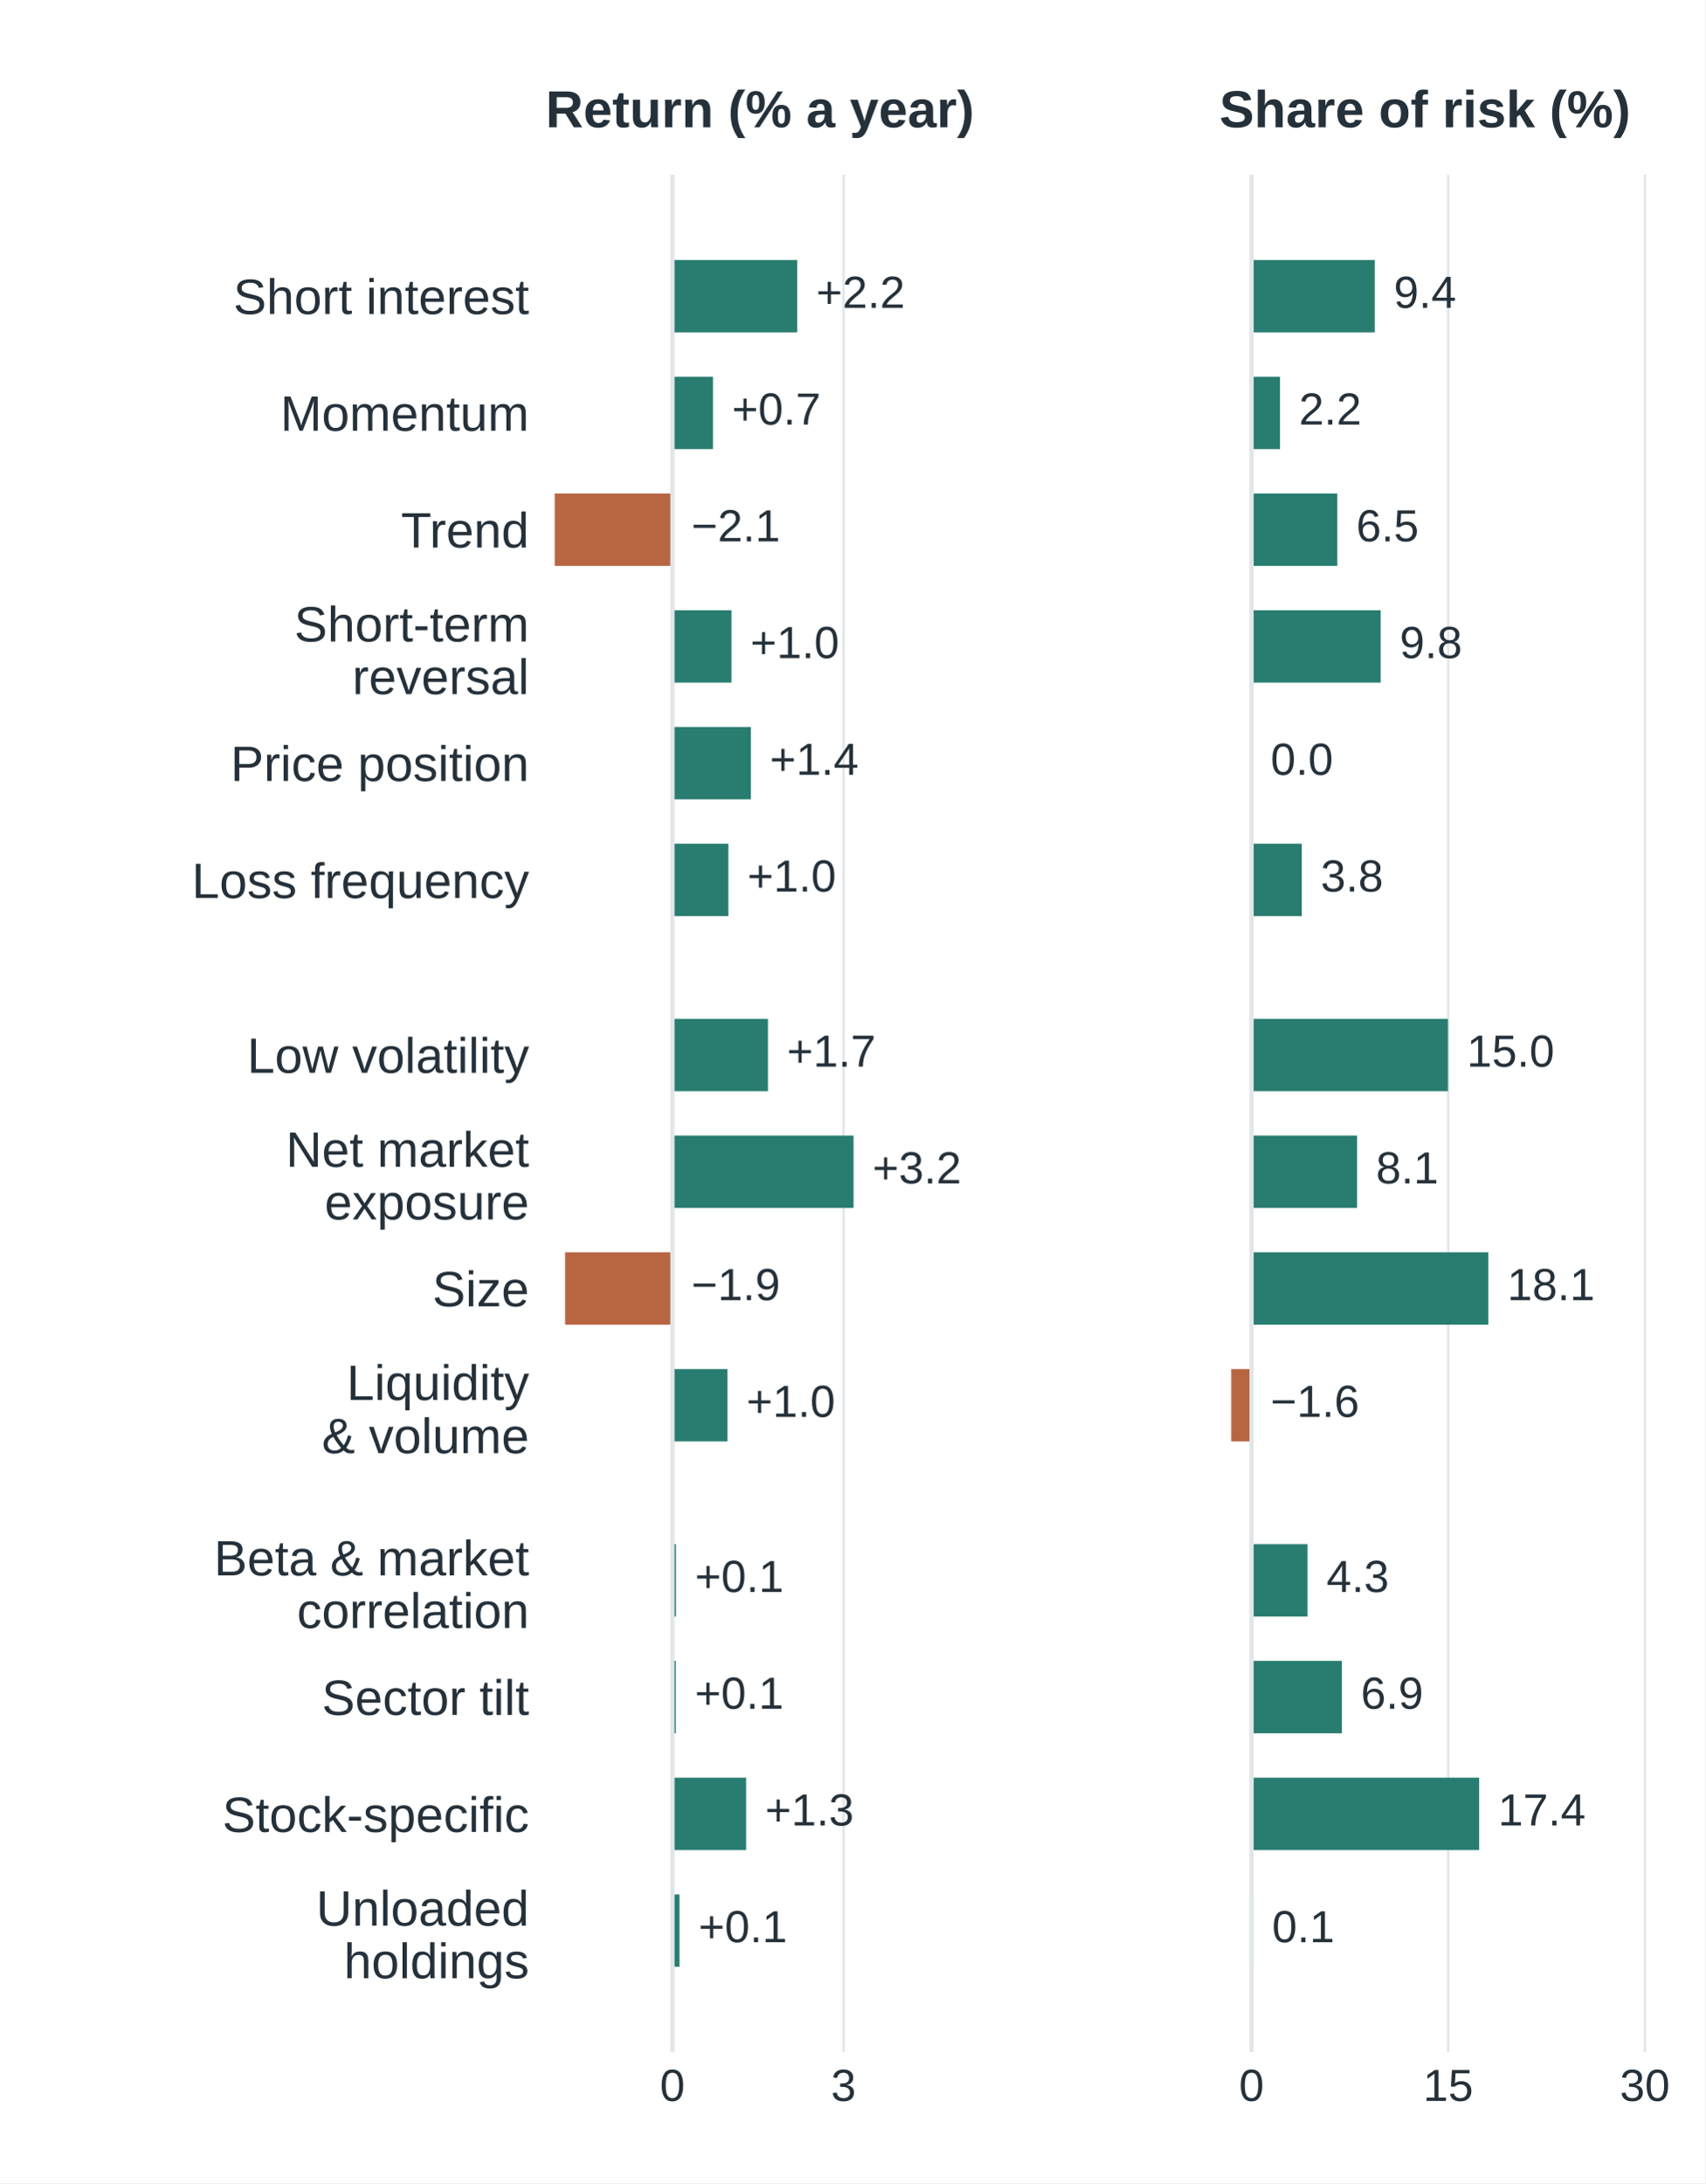
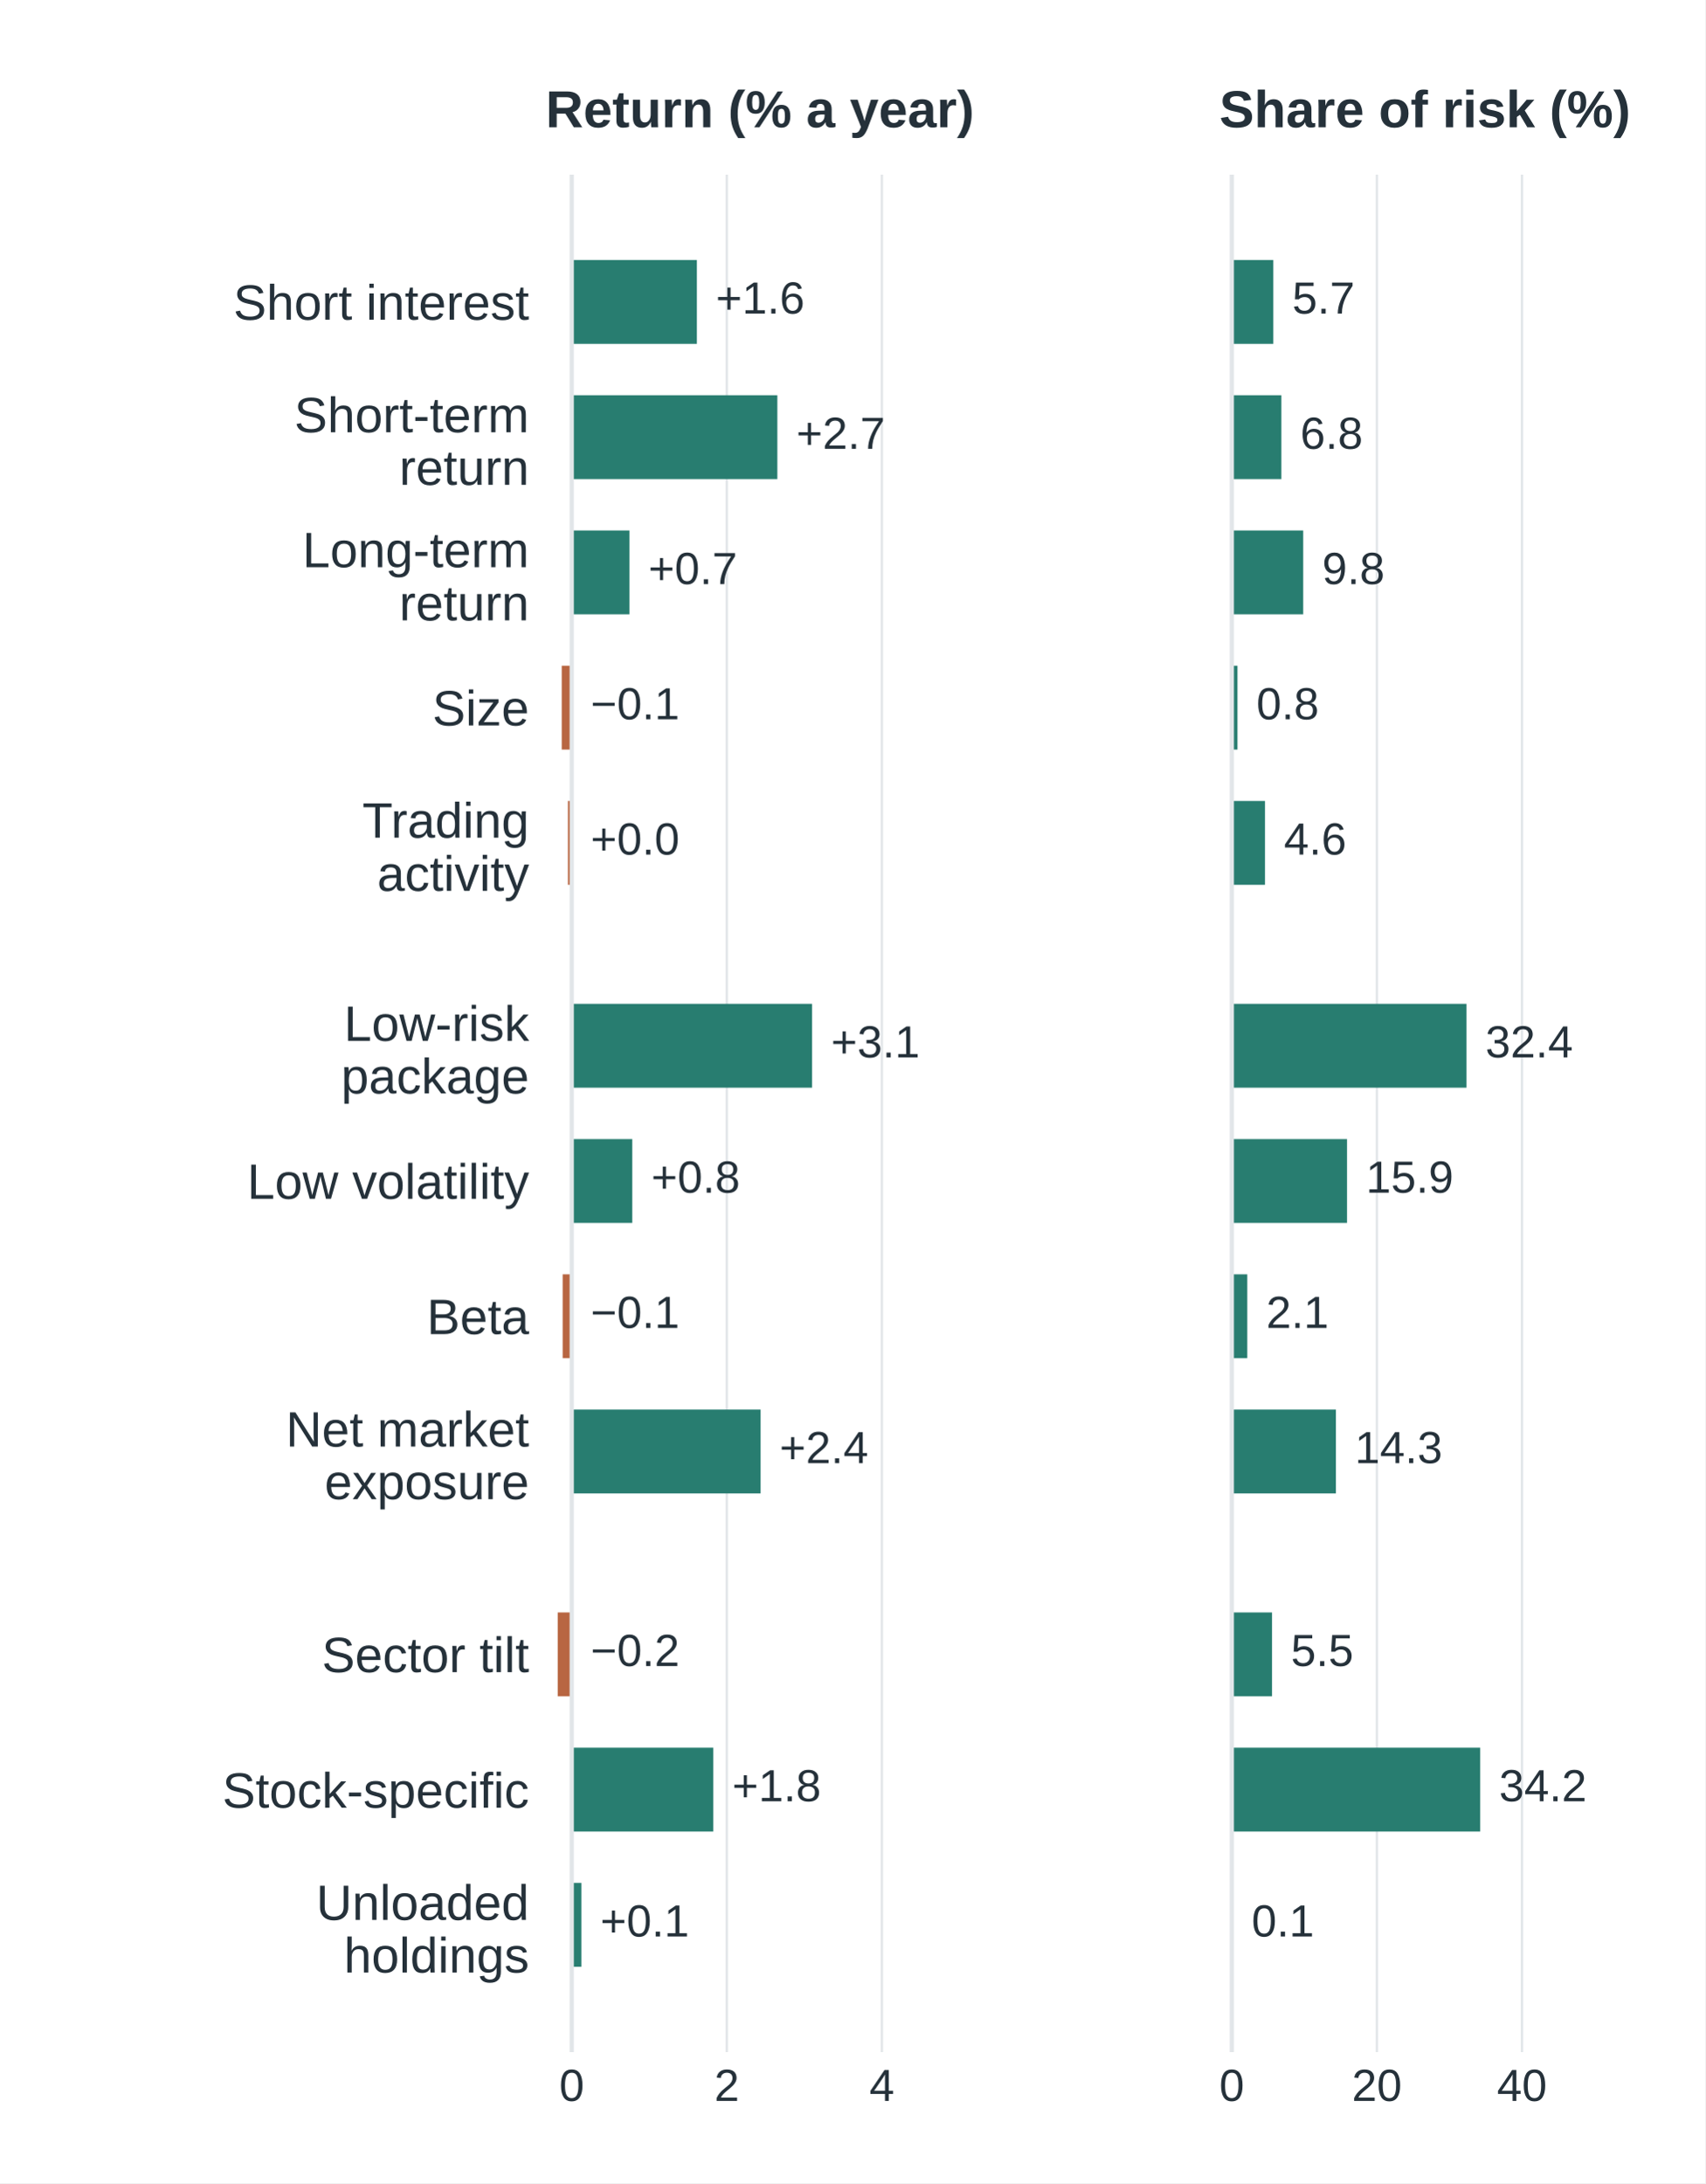
<svg xmlns="http://www.w3.org/2000/svg" width="360pt" height="460.8pt" viewBox="0 0 360 460.8" version="1.1">
  <defs>
    <style type="text/css">*{stroke-linejoin: round; stroke-linecap: butt}</style>
  </defs>
  <g id="figure_1">
    <g id="patch_1">
      <path d="M 0 460.8 L 360 460.8 L 360 0 L 0 0 z " style="fill: #ffffff" />
    </g>
    <g id="axes_1">
      <g id="patch_2">
        <path d="M 115.2 433.152 L 206.965 433.152 L 206.965 36.864 L 115.2 36.864 z " style="fill: #ffffff" />
      </g>
      <g id="matplotlib.axis_1">
        <g id="xtick_1">
          <g id="line2d_1">
-             <path d="M 141.961 433.152 L 141.961 36.864 " clip-path="url(#p459f32c716)" style="fill: none; stroke: #e2e6e9; stroke-width: 0.5; stroke-linecap: square" />
+             <path d="M 120.7 433.152 L 120.7 36.864 " clip-path="url(#p459f32c716)" style="fill: none; stroke: #e2e6e9; stroke-width: 0.5; stroke-linecap: square" />
          </g>
          <g id="line2d_2" />
          <g id="text_1">
-             <text style="font-size: 9.5px; font-family: 'Arial', 'DejaVu Sans', sans-serif; text-anchor: middle; fill: #25313a" x="141.961" y="443.452" transform="rotate(-0 141.9613 443.4519)">0</text>
+             <text style="font-size: 9.5px; font-family: 'Arial', 'DejaVu Sans', sans-serif; text-anchor: middle; fill: #25313a" x="120.7" y="443.452" transform="rotate(-0 120.7 443.4519)">0</text>
          </g>
        </g>
        <g id="xtick_2">
          <g id="line2d_3">
-             <path d="M 178.08 433.152 L 178.08 36.864 " clip-path="url(#p459f32c716)" style="fill: none; stroke: #e2e6e9; stroke-width: 0.5; stroke-linecap: square" />
+             <path d="M 153.438 433.152 L 153.438 36.864 " clip-path="url(#p459f32c716)" style="fill: none; stroke: #e2e6e9; stroke-width: 0.5; stroke-linecap: square" />
          </g>
          <g id="line2d_4" />
          <g id="text_2">
-             <text style="font-size: 9.5px; font-family: 'Arial', 'DejaVu Sans', sans-serif; text-anchor: middle; fill: #25313a" x="178.08" y="443.452" transform="rotate(-0 178.0797 443.4519)">3</text>
+             <text style="font-size: 9.5px; font-family: 'Arial', 'DejaVu Sans', sans-serif; text-anchor: middle; fill: #25313a" x="153.438" y="443.452" transform="rotate(-0 153.438 443.4519)">2</text>
+           </g>
+         </g>
+         <g id="xtick_3">
+           <g id="line2d_5">
+             <path d="M 186.176 433.152 L 186.176 36.864 " clip-path="url(#p459f32c716)" style="fill: none; stroke: #e2e6e9; stroke-width: 0.5; stroke-linecap: square" />
+           </g>
+           <g id="line2d_6" />
+           <g id="text_3">
+             <text style="font-size: 9.5px; font-family: 'Arial', 'DejaVu Sans', sans-serif; text-anchor: middle; fill: #25313a" x="186.176" y="443.452" transform="rotate(-0 186.1761 443.4519)">4</text>
          </g>
        </g>
      </g>
      <g id="matplotlib.axis_2">
        <g id="ytick_1">
-           <g id="line2d_5" />
-           <g id="text_3">
-             <text style="font-size: 10.5px; font-family: 'Arial', 'DejaVu Sans', sans-serif; text-anchor: end; fill: #25313a" x="111.7" y="66.274" transform="rotate(-0 111.7 66.27387)">Short interest</text>
+           <g id="line2d_7" />
+           <g id="text_4">
+             <text style="font-size: 10.5px; font-family: 'Arial', 'DejaVu Sans', sans-serif; text-anchor: end; fill: #25313a" x="111.7" y="67.484" transform="rotate(-0 111.7 67.48448)">Short interest</text>
          </g>
        </g>
        <g id="ytick_2">
-           <g id="line2d_6" />
-           <g id="text_4">
-             <text style="font-size: 10.5px; font-family: 'Arial', 'DejaVu Sans', sans-serif; text-anchor: end; fill: #25313a" x="111.7" y="90.916" transform="rotate(-0 111.7 90.91558)">Momentum</text>
+           <g id="line2d_8" />
+           <g id="text_5">
+             <text style="font-size: 10.5px; font-family: 'Arial', 'DejaVu Sans', sans-serif; fill: #25313a" transform="translate(62.11047 91.23009)">Short-term</text>
+             <text style="font-size: 10.5px; font-family: 'Arial', 'DejaVu Sans', sans-serif; fill: #25313a" transform="translate(84.27367 102.3358)">return</text>
          </g>
        </g>
        <g id="ytick_3">
-           <g id="line2d_7" />
-           <g id="text_5">
-             <text style="font-size: 10.5px; font-family: 'Arial', 'DejaVu Sans', sans-serif; text-anchor: end; fill: #25313a" x="111.7" y="115.557" transform="rotate(-0 111.7 115.5573)">Trend</text>
+           <g id="line2d_9" />
+           <g id="text_6">
+             <text style="font-size: 10.5px; font-family: 'Arial', 'DejaVu Sans', sans-serif; fill: #25313a" transform="translate(63.84953 119.7155)">Long-term</text>
+             <text style="font-size: 10.5px; font-family: 'Arial', 'DejaVu Sans', sans-serif; fill: #25313a" transform="translate(84.27367 130.9442)">return</text>
          </g>
        </g>
        <g id="ytick_4">
-           <g id="line2d_8" />
-           <g id="text_6">
-             <text style="font-size: 10.5px; font-family: 'Arial', 'DejaVu Sans', sans-serif; fill: #25313a" transform="translate(62.11047 135.3977)">Short-term</text>
-             <text style="font-size: 10.5px; font-family: 'Arial', 'DejaVu Sans', sans-serif; fill: #25313a" transform="translate(74.35773 146.5034)">reversal</text>
+           <g id="line2d_10" />
+           <g id="text_7">
+             <text style="font-size: 10.5px; font-family: 'Arial', 'DejaVu Sans', sans-serif; text-anchor: end; fill: #25313a" x="111.7" y="153.125" transform="rotate(-0 111.7 153.1252)">Size</text>
          </g>
        </g>
        <g id="ytick_5">
-           <g id="line2d_9" />
-           <g id="text_7">
-             <text style="font-size: 10.5px; font-family: 'Arial', 'DejaVu Sans', sans-serif; text-anchor: end; fill: #25313a" x="111.7" y="164.841" transform="rotate(-0 111.7 164.8407)">Price position</text>
+           <g id="line2d_11" />
+           <g id="text_8">
+             <text style="font-size: 10.5px; font-family: 'Arial', 'DejaVu Sans', sans-serif; fill: #25313a" transform="translate(76.49547 176.8092)">Trading</text>
+             <text style="font-size: 10.5px; font-family: 'Arial', 'DejaVu Sans', sans-serif; fill: #25313a" transform="translate(79.61102 188.038)">activity</text>
          </g>
        </g>
        <g id="ytick_6">
-           <g id="line2d_10" />
-           <g id="text_8">
-             <text style="font-size: 10.5px; font-family: 'Arial', 'DejaVu Sans', sans-serif; text-anchor: end; fill: #25313a" x="111.7" y="189.546" transform="rotate(-0 111.7 189.5464)">Loss frequency</text>
+           <g id="line2d_12" />
+           <g id="text_9">
+             <text style="font-size: 10.5px; font-family: 'Arial', 'DejaVu Sans', sans-serif; fill: #25313a" transform="translate(72.61375 219.6911)">Low-risk</text>
+             <text style="font-size: 10.5px; font-family: 'Arial', 'DejaVu Sans', sans-serif; fill: #25313a" transform="translate(72.00508 230.7968)">package</text>
          </g>
        </g>
        <g id="ytick_7">
-           <g id="line2d_11" />
-           <g id="text_9">
-             <text style="font-size: 10.5px; font-family: 'Arial', 'DejaVu Sans', sans-serif; text-anchor: end; fill: #25313a" x="111.7" y="226.445" transform="rotate(-0 111.7 226.445)">Low volatility</text>
+           <g id="line2d_13" />
+           <g id="text_10">
+             <text style="font-size: 10.5px; font-family: 'Arial', 'DejaVu Sans', sans-serif; text-anchor: end; fill: #25313a" x="111.7" y="253.039" transform="rotate(-0 111.7 253.0393)">Low volatility</text>
          </g>
        </g>
        <g id="ytick_8">
-           <g id="line2d_12" />
-           <g id="text_10">
-             <text style="font-size: 10.5px; font-family: 'Arial', 'DejaVu Sans', sans-serif; fill: #25313a" transform="translate(60.35664 246.2854)">Net market</text>
-             <text style="font-size: 10.5px; font-family: 'Arial', 'DejaVu Sans', sans-serif; fill: #25313a" transform="translate(68.50891 257.3911)">exposure</text>
+           <g id="line2d_14" />
+           <g id="text_11">
+             <text style="font-size: 10.5px; font-family: 'Arial', 'DejaVu Sans', sans-serif; text-anchor: end; fill: #25313a" x="111.7" y="281.586" transform="rotate(-0 111.7 281.5862)">Beta</text>
          </g>
        </g>
        <g id="ytick_9">
-           <g id="line2d_13" />
-           <g id="text_11">
-             <text style="font-size: 10.5px; font-family: 'Arial', 'DejaVu Sans', sans-serif; text-anchor: end; fill: #25313a" x="111.7" y="275.728" transform="rotate(-0 111.7 275.7284)">Size</text>
+           <g id="line2d_15" />
+           <g id="text_12">
+             <text style="font-size: 10.5px; font-family: 'Arial', 'DejaVu Sans', sans-serif; fill: #25313a" transform="translate(60.35664 305.3318)">Net market</text>
+             <text style="font-size: 10.5px; font-family: 'Arial', 'DejaVu Sans', sans-serif; fill: #25313a" transform="translate(68.50891 316.4375)">exposure</text>
          </g>
        </g>
        <g id="ytick_10">
-           <g id="line2d_14" />
-           <g id="text_12">
-             <text style="font-size: 10.5px; font-family: 'Arial', 'DejaVu Sans', sans-serif; fill: #25313a" transform="translate(73.17812 295.5073)">Liquidity</text>
-             <text style="font-size: 10.5px; font-family: 'Arial', 'DejaVu Sans', sans-serif; fill: #25313a" transform="translate(67.93305 306.7361)">&amp; volume</text>
+           <g id="line2d_16" />
+           <g id="text_13">
+             <text style="font-size: 10.5px; font-family: 'Arial', 'DejaVu Sans', sans-serif; text-anchor: end; fill: #25313a" x="111.7" y="352.953" transform="rotate(-0 111.7 352.9534)">Sector tilt</text>
          </g>
        </g>
        <g id="ytick_11">
-           <g id="line2d_15" />
-           <g id="text_13">
-             <text style="font-size: 10.5px; font-family: 'Arial', 'DejaVu Sans', sans-serif; fill: #25313a" transform="translate(45.17594 332.5314)">Beta &amp; market</text>
-             <text style="font-size: 10.5px; font-family: 'Arial', 'DejaVu Sans', sans-serif; fill: #25313a" transform="translate(62.67977 343.6371)">correlation</text>
+           <g id="line2d_17" />
+           <g id="text_14">
+             <text style="font-size: 10.5px; font-family: 'Arial', 'DejaVu Sans', sans-serif; text-anchor: end; fill: #25313a" x="111.7" y="381.564" transform="rotate(-0 111.7 381.5643)">Stock-specific</text>
          </g>
        </g>
        <g id="ytick_12">
-           <g id="line2d_16" />
-           <g id="text_14">
-             <text style="font-size: 10.5px; font-family: 'Arial', 'DejaVu Sans', sans-serif; text-anchor: end; fill: #25313a" x="111.7" y="361.974" transform="rotate(-0 111.7 361.9744)">Sector tilt</text>
-           </g>
-         </g>
-         <g id="ytick_13">
-           <g id="line2d_17" />
+           <g id="line2d_18" />
          <g id="text_15">
-             <text style="font-size: 10.5px; font-family: 'Arial', 'DejaVu Sans', sans-serif; text-anchor: end; fill: #25313a" x="111.7" y="386.68" transform="rotate(-0 111.7 386.6801)">Stock-specific</text>
-           </g>
-         </g>
-         <g id="ytick_14">
-           <g id="line2d_18" />
-           <g id="text_16">
-             <text style="font-size: 10.5px; font-family: 'Arial', 'DejaVu Sans', sans-serif; fill: #25313a" transform="translate(66.75016 406.4565)">Unloaded</text>
-             <text style="font-size: 10.5px; font-family: 'Arial', 'DejaVu Sans', sans-serif; fill: #25313a" transform="translate(72.58914 417.5623)">holdings</text>
+             <text style="font-size: 10.5px; font-family: 'Arial', 'DejaVu Sans', sans-serif; fill: #25313a" transform="translate(66.75016 405.2459)">Unloaded</text>
+             <text style="font-size: 10.5px; font-family: 'Arial', 'DejaVu Sans', sans-serif; fill: #25313a" transform="translate(72.58914 416.3517)">holdings</text>
          </g>
        </g>
      </g>
      <g id="patch_3">
-         <path d="M 141.961 54.877 L 168.304 54.877 L 168.304 70.155 L 141.961 70.155 z " clip-path="url(#p459f32c716)" style="fill: #287d70" />
+         <path d="M 120.7 54.877 L 147.12 54.877 L 147.12 72.576 L 120.7 72.576 z " clip-path="url(#p459f32c716)" style="fill: #287d70" />
      </g>
      <g id="patch_4">
-         <path d="M 141.961 79.519 L 150.521 79.519 L 150.521 94.797 L 141.961 94.797 z " clip-path="url(#p459f32c716)" style="fill: #287d70" />
+         <path d="M 120.7 83.424 L 164.111 83.424 L 164.111 101.123 L 120.7 101.123 z " clip-path="url(#p459f32c716)" style="fill: #287d70" />
      </g>
      <g id="patch_5">
-         <path d="M 141.961 104.161 L 117.112 104.161 L 117.112 119.438 L 141.961 119.438 z " clip-path="url(#p459f32c716)" style="fill: #b86642" />
+         <path d="M 120.7 111.971 L 132.879 111.971 L 132.879 129.67 L 120.7 129.67 z " clip-path="url(#p459f32c716)" style="fill: #287d70" />
      </g>
      <g id="patch_6">
-         <path d="M 141.961 128.802 L 154.422 128.802 L 154.422 144.08 L 141.961 144.08 z " clip-path="url(#p459f32c716)" style="fill: #287d70" />
+         <path d="M 120.7 140.518 L 118.588 140.518 L 118.588 158.217 L 120.7 158.217 z " clip-path="url(#p459f32c716)" style="fill: #b86642" />
      </g>
      <g id="patch_7">
-         <path d="M 141.961 153.444 L 158.516 153.444 L 158.516 168.722 L 141.961 168.722 z " clip-path="url(#p459f32c716)" style="fill: #287d70" />
+         <path d="M 120.7 169.065 L 119.898 169.065 L 119.898 186.764 L 120.7 186.764 z " clip-path="url(#p459f32c716)" style="fill: #b86642" />
      </g>
      <g id="patch_8">
-         <path d="M 141.961 178.086 L 153.772 178.086 L 153.772 193.364 L 141.961 193.364 z " clip-path="url(#p459f32c716)" style="fill: #287d70" />
+         <path d="M 120.7 211.885 L 171.444 211.885 L 171.444 229.584 L 120.7 229.584 z " clip-path="url(#p459f32c716)" style="fill: #287d70" />
      </g>
      <g id="patch_9">
-         <path d="M 141.961 215.048 L 162.127 215.048 L 162.127 230.326 L 141.961 230.326 z " clip-path="url(#p459f32c716)" style="fill: #287d70" />
+         <path d="M 120.7 240.432 L 133.484 240.432 L 133.484 258.131 L 120.7 258.131 z " clip-path="url(#p459f32c716)" style="fill: #287d70" />
      </g>
      <g id="patch_10">
-         <path d="M 141.961 239.69 L 180.199 239.69 L 180.199 254.968 L 141.961 254.968 z " clip-path="url(#p459f32c716)" style="fill: #287d70" />
+         <path d="M 120.7 268.979 L 118.785 268.979 L 118.785 286.678 L 120.7 286.678 z " clip-path="url(#p459f32c716)" style="fill: #b86642" />
      </g>
      <g id="patch_11">
-         <path d="M 141.961 264.332 L 119.303 264.332 L 119.303 279.609 L 141.961 279.609 z " clip-path="url(#p459f32c716)" style="fill: #b86642" />
+         <path d="M 120.7 297.526 L 160.575 297.526 L 160.575 315.225 L 120.7 315.225 z " clip-path="url(#p459f32c716)" style="fill: #287d70" />
      </g>
      <g id="patch_12">
-         <path d="M 141.961 288.973 L 153.579 288.973 L 153.579 304.251 L 141.961 304.251 z " clip-path="url(#p459f32c716)" style="fill: #287d70" />
+         <path d="M 120.7 340.346 L 117.737 340.346 L 117.737 358.045 L 120.7 358.045 z " clip-path="url(#p459f32c716)" style="fill: #b86642" />
      </g>
      <g id="patch_13">
-         <path d="M 141.961 325.936 L 142.708 325.936 L 142.708 341.214 L 141.961 341.214 z " clip-path="url(#p459f32c716)" style="fill: #287d70" />
+         <path d="M 120.7 368.893 L 150.573 368.893 L 150.573 386.592 L 120.7 386.592 z " clip-path="url(#p459f32c716)" style="fill: #287d70" />
      </g>
      <g id="patch_14">
-         <path d="M 141.961 350.578 L 142.684 350.578 L 142.684 365.855 L 141.961 365.855 z " clip-path="url(#p459f32c716)" style="fill: #287d70" />
-       </g>
-       <g id="patch_15">
-         <path d="M 141.961 375.219 L 157.516 375.219 L 157.516 390.497 L 141.961 390.497 z " clip-path="url(#p459f32c716)" style="fill: #287d70" />
-       </g>
-       <g id="patch_16">
-         <path d="M 141.961 399.861 L 143.454 399.861 L 143.454 415.139 L 141.961 415.139 z " clip-path="url(#p459f32c716)" style="fill: #287d70" />
+         <path d="M 120.7 397.44 L 122.73 397.44 L 122.73 415.139 L 120.7 415.139 z " clip-path="url(#p459f32c716)" style="fill: #287d70" />
      </g>
      <g id="line2d_19">
-         <path d="M 141.961 433.152 L 141.961 36.864 " clip-path="url(#p459f32c716)" style="fill: none; stroke: #e2e6e9; stroke-width: 0.9; stroke-linecap: square" />
+         <path d="M 120.7 433.152 L 120.7 36.864 " clip-path="url(#p459f32c716)" style="fill: none; stroke: #e2e6e9; stroke-width: 0.9; stroke-linecap: square" />
+       </g>
+       <g id="text_16">
+         <text style="font-size: 9.5px; font-family: 'Arial', 'DejaVu Sans', sans-serif; text-anchor: start; fill: #25313a" x="151.12" y="66.183" transform="rotate(-0 151.1196 66.18253)">+1.6</text>
      </g>
      <g id="text_17">
-         <text style="font-size: 9.5px; font-family: 'Arial', 'DejaVu Sans', sans-serif; text-anchor: start; fill: #25313a" x="172.304" y="64.972" transform="rotate(-0 172.3036 64.97192)">+2.2</text>
+         <text style="font-size: 9.5px; font-family: 'Arial', 'DejaVu Sans', sans-serif; text-anchor: start; fill: #25313a" x="168.111" y="94.729" transform="rotate(-0 168.1106 94.72942)">+2.7</text>
      </g>
      <g id="text_18">
-         <text style="font-size: 9.5px; font-family: 'Arial', 'DejaVu Sans', sans-serif; text-anchor: start; fill: #25313a" x="154.521" y="89.614" transform="rotate(-0 154.5213 89.61363)">+0.7</text>
+         <text style="font-size: 9.5px; font-family: 'Arial', 'DejaVu Sans', sans-serif; text-anchor: start; fill: #25313a" x="136.879" y="123.276" transform="rotate(-0 136.8785 123.2763)">+0.7</text>
      </g>
      <g id="text_19">
-         <text style="font-size: 9.5px; font-family: 'Arial', 'DejaVu Sans', sans-serif; text-anchor: start; fill: #25313a" x="145.961" y="114.255" transform="rotate(-0 145.9613 114.2553)">−2.1</text>
+         <text style="font-size: 9.5px; font-family: 'Arial', 'DejaVu Sans', sans-serif; text-anchor: start; fill: #25313a" x="124.7" y="151.823" transform="rotate(-0 124.7 151.8232)">−0.1</text>
      </g>
      <g id="text_20">
-         <text style="font-size: 9.5px; font-family: 'Arial', 'DejaVu Sans', sans-serif; text-anchor: start; fill: #25313a" x="158.422" y="138.897" transform="rotate(-0 158.4221 138.8971)">+1.0</text>
+         <text style="font-size: 9.5px; font-family: 'Arial', 'DejaVu Sans', sans-serif; text-anchor: start; fill: #25313a" x="124.7" y="180.37" transform="rotate(-0 124.7 180.3701)">+0.0</text>
      </g>
      <g id="text_21">
-         <text style="font-size: 9.5px; font-family: 'Arial', 'DejaVu Sans', sans-serif; text-anchor: start; fill: #25313a" x="162.516" y="163.539" transform="rotate(-0 162.5155 163.5388)">+1.4</text>
+         <text style="font-size: 9.5px; font-family: 'Arial', 'DejaVu Sans', sans-serif; text-anchor: start; fill: #25313a" x="175.444" y="223.19" transform="rotate(-0 175.4439 223.1905)">+3.1</text>
      </g>
      <g id="text_22">
-         <text style="font-size: 9.5px; font-family: 'Arial', 'DejaVu Sans', sans-serif; text-anchor: start; fill: #25313a" x="157.772" y="188.18" transform="rotate(-0 157.772 188.1805)">+1.0</text>
+         <text style="font-size: 9.5px; font-family: 'Arial', 'DejaVu Sans', sans-serif; text-anchor: start; fill: #25313a" x="137.484" y="251.737" transform="rotate(-0 137.4842 251.7373)">+0.8</text>
      </g>
      <g id="text_23">
-         <text style="font-size: 9.5px; font-family: 'Arial', 'DejaVu Sans', sans-serif; text-anchor: start; fill: #25313a" x="166.127" y="225.143" transform="rotate(-0 166.1274 225.143)">+1.7</text>
+         <text style="font-size: 9.5px; font-family: 'Arial', 'DejaVu Sans', sans-serif; text-anchor: start; fill: #25313a" x="124.7" y="280.284" transform="rotate(-0 124.7 280.2842)">−0.1</text>
      </g>
      <g id="text_24">
-         <text style="font-size: 9.5px; font-family: 'Arial', 'DejaVu Sans', sans-serif; text-anchor: start; fill: #25313a" x="184.199" y="249.785" transform="rotate(-0 184.1986 249.7848)">+3.2</text>
+         <text style="font-size: 9.5px; font-family: 'Arial', 'DejaVu Sans', sans-serif; text-anchor: start; fill: #25313a" x="164.575" y="308.831" transform="rotate(-0 164.5749 308.8311)">+2.4</text>
      </g>
      <g id="text_25">
-         <text style="font-size: 9.5px; font-family: 'Arial', 'DejaVu Sans', sans-serif; text-anchor: start; fill: #25313a" x="145.961" y="274.426" transform="rotate(-0 145.9613 274.4265)">−1.9</text>
+         <text style="font-size: 9.5px; font-family: 'Arial', 'DejaVu Sans', sans-serif; text-anchor: start; fill: #25313a" x="124.7" y="351.651" transform="rotate(-0 124.7 351.6515)">−0.2</text>
      </g>
      <g id="text_26">
-         <text style="font-size: 9.5px; font-family: 'Arial', 'DejaVu Sans', sans-serif; text-anchor: start; fill: #25313a" x="157.579" y="299.068" transform="rotate(-0 157.5794 299.0682)">+1.0</text>
+         <text style="font-size: 9.5px; font-family: 'Arial', 'DejaVu Sans', sans-serif; text-anchor: start; fill: #25313a" x="154.573" y="380.198" transform="rotate(-0 154.5734 380.1984)">+1.8</text>
      </g>
      <g id="text_27">
-         <text style="font-size: 9.5px; font-family: 'Arial', 'DejaVu Sans', sans-serif; text-anchor: start; fill: #25313a" x="146.708" y="336.031" transform="rotate(-0 146.7077 336.0307)">+0.1</text>
+         <text style="font-size: 9.5px; font-family: 'Arial', 'DejaVu Sans', sans-serif; text-anchor: start; fill: #25313a" x="126.73" y="408.745" transform="rotate(-0 126.7297 408.7453)">+0.1</text>
      </g>
      <g id="text_28">
-         <text style="font-size: 9.5px; font-family: 'Arial', 'DejaVu Sans', sans-serif; text-anchor: start; fill: #25313a" x="146.684" y="360.672" transform="rotate(-0 146.6837 360.6725)">+0.1</text>
-       </g>
-       <g id="text_29">
-         <text style="font-size: 9.5px; font-family: 'Arial', 'DejaVu Sans', sans-serif; text-anchor: start; fill: #25313a" x="161.516" y="385.314" transform="rotate(-0 161.5163 385.3142)">+1.3</text>
-       </g>
-       <g id="text_30">
-         <text style="font-size: 9.5px; font-family: 'Arial', 'DejaVu Sans', sans-serif; text-anchor: start; fill: #25313a" x="147.454" y="409.956" transform="rotate(-0 147.4542 409.9559)">+0.1</text>
-       </g>
-       <g id="text_31">
        <text style="font-weight: 600; font-size: 11px; font-family: 'Arial', 'DejaVu Sans', sans-serif; text-anchor: start; fill: #25313a" x="115.2" y="26.864" transform="rotate(-0 115.2 26.864)">Return (% a year)</text>
      </g>
    </g>
    <g id="axes_2">
+       <g id="patch_15">
+         <path d="M 257.435 433.152 L 349.2 433.152 L 349.2 36.864 L 257.435 36.864 z " style="fill: #ffffff" />
+       </g>
+       <g id="matplotlib.axis_3">
+         <g id="xtick_4">
+           <g id="line2d_20">
+             <path d="M 260.057 433.152 L 260.057 36.864 " clip-path="url(#p2e0dddd1ca)" style="fill: none; stroke: #e2e6e9; stroke-width: 0.5; stroke-linecap: square" />
+           </g>
+           <g id="line2d_21" />
+           <g id="text_29">
+             <text style="font-size: 9.5px; font-family: 'Arial', 'DejaVu Sans', sans-serif; text-anchor: middle; fill: #25313a" x="260.057" y="443.452" transform="rotate(-0 260.0571 443.4519)">0</text>
+           </g>
+         </g>
+         <g id="xtick_5">
+           <g id="line2d_22">
+             <path d="M 290.686 433.152 L 290.686 36.864 " clip-path="url(#p2e0dddd1ca)" style="fill: none; stroke: #e2e6e9; stroke-width: 0.5; stroke-linecap: square" />
+           </g>
+           <g id="line2d_23" />
+           <g id="text_30">
+             <text style="font-size: 9.5px; font-family: 'Arial', 'DejaVu Sans', sans-serif; text-anchor: middle; fill: #25313a" x="290.686" y="443.452" transform="rotate(-0 290.6862 443.4519)">20</text>
+           </g>
+         </g>
+         <g id="xtick_6">
+           <g id="line2d_24">
+             <path d="M 321.315 433.152 L 321.315 36.864 " clip-path="url(#p2e0dddd1ca)" style="fill: none; stroke: #e2e6e9; stroke-width: 0.5; stroke-linecap: square" />
+           </g>
+           <g id="line2d_25" />
+           <g id="text_31">
+             <text style="font-size: 9.5px; font-family: 'Arial', 'DejaVu Sans', sans-serif; text-anchor: middle; fill: #25313a" x="321.315" y="443.452" transform="rotate(-0 321.3153 443.4519)">40</text>
+           </g>
+         </g>
+       </g>
+       <g id="matplotlib.axis_4">
+         <g id="ytick_13">
+           <g id="line2d_26" />
+         </g>
+         <g id="ytick_14">
+           <g id="line2d_27" />
+         </g>
+         <g id="ytick_15">
+           <g id="line2d_28" />
+         </g>
+         <g id="ytick_16">
+           <g id="line2d_29" />
+         </g>
+         <g id="ytick_17">
+           <g id="line2d_30" />
+         </g>
+         <g id="ytick_18">
+           <g id="line2d_31" />
+         </g>
+         <g id="ytick_19">
+           <g id="line2d_32" />
+         </g>
+         <g id="ytick_20">
+           <g id="line2d_33" />
+         </g>
+         <g id="ytick_21">
+           <g id="line2d_34" />
+         </g>
+         <g id="ytick_22">
+           <g id="line2d_35" />
+         </g>
+         <g id="ytick_23">
+           <g id="line2d_36" />
+         </g>
+         <g id="ytick_24">
+           <g id="line2d_37" />
+         </g>
+       </g>
+       <g id="patch_16">
+         <path d="M 260.057 54.877 L 268.817 54.877 L 268.817 72.576 L 260.057 72.576 z " clip-path="url(#p2e0dddd1ca)" style="fill: #287d70" />
+       </g>
      <g id="patch_17">
-         <path d="M 257.435 433.152 L 349.2 433.152 L 349.2 36.864 L 257.435 36.864 z " style="fill: #ffffff" />
-       </g>
-       <g id="matplotlib.axis_3">
-         <g id="xtick_3">
-           <g id="line2d_20">
-             <path d="M 264.225 433.152 L 264.225 36.864 " clip-path="url(#p2e0dddd1ca)" style="fill: none; stroke: #e2e6e9; stroke-width: 0.5; stroke-linecap: square" />
-           </g>
-           <g id="line2d_21" />
-           <g id="text_32">
-             <text style="font-size: 9.5px; font-family: 'Arial', 'DejaVu Sans', sans-serif; text-anchor: middle; fill: #25313a" x="264.225" y="443.452" transform="rotate(-0 264.2246 443.4519)">0</text>
-           </g>
-         </g>
-         <g id="xtick_4">
-           <g id="line2d_22">
-             <path d="M 305.741 433.152 L 305.741 36.864 " clip-path="url(#p2e0dddd1ca)" style="fill: none; stroke: #e2e6e9; stroke-width: 0.5; stroke-linecap: square" />
-           </g>
-           <g id="line2d_23" />
-           <g id="text_33">
-             <text style="font-size: 9.5px; font-family: 'Arial', 'DejaVu Sans', sans-serif; text-anchor: middle; fill: #25313a" x="305.741" y="443.452" transform="rotate(-0 305.7408 443.4519)">15</text>
-           </g>
-         </g>
-         <g id="xtick_5">
-           <g id="line2d_24">
-             <path d="M 347.257 433.152 L 347.257 36.864 " clip-path="url(#p2e0dddd1ca)" style="fill: none; stroke: #e2e6e9; stroke-width: 0.5; stroke-linecap: square" />
-           </g>
-           <g id="line2d_25" />
-           <g id="text_34">
-             <text style="font-size: 9.5px; font-family: 'Arial', 'DejaVu Sans', sans-serif; text-anchor: middle; fill: #25313a" x="347.257" y="443.452" transform="rotate(-0 347.257 443.4519)">30</text>
-           </g>
-         </g>
-       </g>
-       <g id="matplotlib.axis_4">
-         <g id="ytick_15">
-           <g id="line2d_26" />
-         </g>
-         <g id="ytick_16">
-           <g id="line2d_27" />
-         </g>
-         <g id="ytick_17">
-           <g id="line2d_28" />
-         </g>
-         <g id="ytick_18">
-           <g id="line2d_29" />
-         </g>
-         <g id="ytick_19">
-           <g id="line2d_30" />
-         </g>
-         <g id="ytick_20">
-           <g id="line2d_31" />
-         </g>
-         <g id="ytick_21">
-           <g id="line2d_32" />
-         </g>
-         <g id="ytick_22">
-           <g id="line2d_33" />
-         </g>
-         <g id="ytick_23">
-           <g id="line2d_34" />
-         </g>
-         <g id="ytick_24">
-           <g id="line2d_35" />
-         </g>
-         <g id="ytick_25">
-           <g id="line2d_36" />
-         </g>
-         <g id="ytick_26">
-           <g id="line2d_37" />
-         </g>
-         <g id="ytick_27">
-           <g id="line2d_38" />
-         </g>
-         <g id="ytick_28">
-           <g id="line2d_39" />
-         </g>
+         <path d="M 260.057 83.424 L 270.517 83.424 L 270.517 101.123 L 260.057 101.123 z " clip-path="url(#p2e0dddd1ca)" style="fill: #287d70" />
      </g>
      <g id="patch_18">
-         <path d="M 264.225 54.877 L 290.241 54.877 L 290.241 70.155 L 264.225 70.155 z " clip-path="url(#p2e0dddd1ca)" style="fill: #287d70" />
+         <path d="M 260.057 111.971 L 275.127 111.971 L 275.127 129.67 L 260.057 129.67 z " clip-path="url(#p2e0dddd1ca)" style="fill: #287d70" />
      </g>
      <g id="patch_19">
-         <path d="M 264.225 79.519 L 270.231 79.519 L 270.231 94.797 L 264.225 94.797 z " clip-path="url(#p2e0dddd1ca)" style="fill: #287d70" />
+         <path d="M 260.057 140.518 L 261.252 140.518 L 261.252 158.217 L 260.057 158.217 z " clip-path="url(#p2e0dddd1ca)" style="fill: #287d70" />
      </g>
      <g id="patch_20">
-         <path d="M 264.225 104.161 L 282.326 104.161 L 282.326 119.438 L 264.225 119.438 z " clip-path="url(#p2e0dddd1ca)" style="fill: #287d70" />
+         <path d="M 260.057 169.065 L 267.056 169.065 L 267.056 186.764 L 260.057 186.764 z " clip-path="url(#p2e0dddd1ca)" style="fill: #287d70" />
      </g>
      <g id="patch_21">
-         <path d="M 264.225 128.802 L 291.487 128.802 L 291.487 144.08 L 264.225 144.08 z " clip-path="url(#p2e0dddd1ca)" style="fill: #287d70" />
+         <path d="M 260.057 211.885 L 309.6 211.885 L 309.6 229.584 L 260.057 229.584 z " clip-path="url(#p2e0dddd1ca)" style="fill: #287d70" />
      </g>
      <g id="patch_22">
-         <path d="M 264.225 153.444 L 264.252 153.444 L 264.252 168.722 L 264.225 168.722 z " clip-path="url(#p2e0dddd1ca)" style="fill: #287d70" />
+         <path d="M 260.057 240.432 L 284.377 240.432 L 284.377 258.131 L 260.057 258.131 z " clip-path="url(#p2e0dddd1ca)" style="fill: #287d70" />
      </g>
      <g id="patch_23">
-         <path d="M 264.225 178.086 L 274.825 178.086 L 274.825 193.364 L 264.225 193.364 z " clip-path="url(#p2e0dddd1ca)" style="fill: #287d70" />
+         <path d="M 260.057 268.979 L 263.319 268.979 L 263.319 286.678 L 260.057 286.678 z " clip-path="url(#p2e0dddd1ca)" style="fill: #287d70" />
      </g>
      <g id="patch_24">
-         <path d="M 264.225 215.048 L 305.685 215.048 L 305.685 230.326 L 264.225 230.326 z " clip-path="url(#p2e0dddd1ca)" style="fill: #287d70" />
+         <path d="M 260.057 297.526 L 282.034 297.526 L 282.034 315.225 L 260.057 315.225 z " clip-path="url(#p2e0dddd1ca)" style="fill: #287d70" />
      </g>
      <g id="patch_25">
-         <path d="M 264.225 239.69 L 286.505 239.69 L 286.505 254.968 L 264.225 254.968 z " clip-path="url(#p2e0dddd1ca)" style="fill: #287d70" />
+         <path d="M 260.057 340.346 L 268.541 340.346 L 268.541 358.045 L 260.057 358.045 z " clip-path="url(#p2e0dddd1ca)" style="fill: #287d70" />
      </g>
      <g id="patch_26">
-         <path d="M 264.225 264.332 L 314.21 264.332 L 314.21 279.609 L 264.225 279.609 z " clip-path="url(#p2e0dddd1ca)" style="fill: #287d70" />
+         <path d="M 260.057 368.893 L 312.494 368.893 L 312.494 386.592 L 260.057 386.592 z " clip-path="url(#p2e0dddd1ca)" style="fill: #287d70" />
      </g>
      <g id="patch_27">
-         <path d="M 264.225 288.973 L 259.935 288.973 L 259.935 304.251 L 264.225 304.251 z " clip-path="url(#p2e0dddd1ca)" style="fill: #b86642" />
-       </g>
-       <g id="patch_28">
-         <path d="M 264.225 325.936 L 276.043 325.936 L 276.043 341.214 L 264.225 341.214 z " clip-path="url(#p2e0dddd1ca)" style="fill: #287d70" />
-       </g>
-       <g id="patch_29">
-         <path d="M 264.225 350.578 L 283.294 350.578 L 283.294 365.855 L 264.225 365.855 z " clip-path="url(#p2e0dddd1ca)" style="fill: #287d70" />
-       </g>
-       <g id="patch_30">
-         <path d="M 264.225 375.219 L 312.273 375.219 L 312.273 390.497 L 264.225 390.497 z " clip-path="url(#p2e0dddd1ca)" style="fill: #287d70" />
-       </g>
-       <g id="patch_31">
-         <path d="M 264.225 399.861 L 264.557 399.861 L 264.557 415.139 L 264.225 415.139 z " clip-path="url(#p2e0dddd1ca)" style="fill: #287d70" />
-       </g>
-       <g id="line2d_40">
-         <path d="M 264.225 433.152 L 264.225 36.864 " clip-path="url(#p2e0dddd1ca)" style="fill: none; stroke: #e2e6e9; stroke-width: 0.9; stroke-linecap: square" />
+         <path d="M 260.057 397.44 L 260.241 397.44 L 260.241 415.139 L 260.057 415.139 z " clip-path="url(#p2e0dddd1ca)" style="fill: #287d70" />
+       </g>
+       <g id="line2d_38">
+         <path d="M 260.057 433.152 L 260.057 36.864 " clip-path="url(#p2e0dddd1ca)" style="fill: none; stroke: #e2e6e9; stroke-width: 0.9; stroke-linecap: square" />
+       </g>
+       <g id="text_32">
+         <text style="font-size: 9.5px; font-family: 'Arial', 'DejaVu Sans', sans-serif; text-anchor: start; fill: #25313a" x="272.817" y="66.183" transform="rotate(-0 272.8171 66.18253)">5.7</text>
+       </g>
+       <g id="text_33">
+         <text style="font-size: 9.5px; font-family: 'Arial', 'DejaVu Sans', sans-serif; text-anchor: start; fill: #25313a" x="274.517" y="94.729" transform="rotate(-0 274.517 94.72942)">6.8</text>
+       </g>
+       <g id="text_34">
+         <text style="font-size: 9.5px; font-family: 'Arial', 'DejaVu Sans', sans-serif; text-anchor: start; fill: #25313a" x="279.127" y="123.276" transform="rotate(-0 279.1266 123.2763)">9.8</text>
      </g>
      <g id="text_35">
-         <text style="font-size: 9.5px; font-family: 'Arial', 'DejaVu Sans', sans-serif; text-anchor: start; fill: #25313a" x="294.241" y="64.972" transform="rotate(-0 294.2414 64.97192)">9.4</text>
+         <text style="font-size: 9.5px; font-family: 'Arial', 'DejaVu Sans', sans-serif; text-anchor: start; fill: #25313a" x="265.252" y="151.823" transform="rotate(-0 265.2517 151.8232)">0.8</text>
      </g>
      <g id="text_36">
-         <text style="font-size: 9.5px; font-family: 'Arial', 'DejaVu Sans', sans-serif; text-anchor: start; fill: #25313a" x="274.231" y="89.614" transform="rotate(-0 274.2306 89.61363)">2.2</text>
+         <text style="font-size: 9.5px; font-family: 'Arial', 'DejaVu Sans', sans-serif; text-anchor: start; fill: #25313a" x="271.056" y="180.37" transform="rotate(-0 271.0559 180.3701)">4.6</text>
      </g>
      <g id="text_37">
-         <text style="font-size: 9.5px; font-family: 'Arial', 'DejaVu Sans', sans-serif; text-anchor: start; fill: #25313a" x="286.326" y="114.255" transform="rotate(-0 286.3257 114.2553)">6.5</text>
+         <text style="font-size: 9.5px; font-family: 'Arial', 'DejaVu Sans', sans-serif; text-anchor: start; fill: #25313a" x="313.6" y="223.19" transform="rotate(-0 313.5997 223.1905)">32.4</text>
      </g>
      <g id="text_38">
-         <text style="font-size: 9.5px; font-family: 'Arial', 'DejaVu Sans', sans-serif; text-anchor: start; fill: #25313a" x="295.487" y="138.897" transform="rotate(-0 295.4869 138.8971)">9.8</text>
+         <text style="font-size: 9.5px; font-family: 'Arial', 'DejaVu Sans', sans-serif; text-anchor: start; fill: #25313a" x="288.377" y="251.737" transform="rotate(-0 288.3766 251.7373)">15.9</text>
      </g>
      <g id="text_39">
-         <text style="font-size: 9.5px; font-family: 'Arial', 'DejaVu Sans', sans-serif; text-anchor: start; fill: #25313a" x="268.252" y="163.539" transform="rotate(-0 268.2523 163.5388)">0.0</text>
+         <text style="font-size: 9.5px; font-family: 'Arial', 'DejaVu Sans', sans-serif; text-anchor: start; fill: #25313a" x="267.319" y="280.284" transform="rotate(-0 267.3191 280.2842)">2.1</text>
      </g>
      <g id="text_40">
-         <text style="font-size: 9.5px; font-family: 'Arial', 'DejaVu Sans', sans-serif; text-anchor: start; fill: #25313a" x="278.825" y="188.18" transform="rotate(-0 278.8251 188.1805)">3.8</text>
+         <text style="font-size: 9.5px; font-family: 'Arial', 'DejaVu Sans', sans-serif; text-anchor: start; fill: #25313a" x="286.034" y="308.831" transform="rotate(-0 286.0335 308.8311)">14.3</text>
      </g>
      <g id="text_41">
-         <text style="font-size: 9.5px; font-family: 'Arial', 'DejaVu Sans', sans-serif; text-anchor: start; fill: #25313a" x="309.685" y="225.143" transform="rotate(-0 309.6855 225.143)">15.0</text>
+         <text style="font-size: 9.5px; font-family: 'Arial', 'DejaVu Sans', sans-serif; text-anchor: start; fill: #25313a" x="272.541" y="351.651" transform="rotate(-0 272.5414 351.6515)">5.5</text>
      </g>
      <g id="text_42">
-         <text style="font-size: 9.5px; font-family: 'Arial', 'DejaVu Sans', sans-serif; text-anchor: start; fill: #25313a" x="290.505" y="249.785" transform="rotate(-0 290.505 249.7848)">8.1</text>
+         <text style="font-size: 9.5px; font-family: 'Arial', 'DejaVu Sans', sans-serif; text-anchor: start; fill: #25313a" x="316.494" y="380.198" transform="rotate(-0 316.4941 380.1984)">34.2</text>
      </g>
      <g id="text_43">
-         <text style="font-size: 9.5px; font-family: 'Arial', 'DejaVu Sans', sans-serif; text-anchor: start; fill: #25313a" x="318.21" y="274.426" transform="rotate(-0 318.2101 274.4265)">18.1</text>
+         <text style="font-size: 9.5px; font-family: 'Arial', 'DejaVu Sans', sans-serif; text-anchor: start; fill: #25313a" x="264.241" y="408.745" transform="rotate(-0 264.2409 408.7453)">0.1</text>
      </g>
      <g id="text_44">
-         <text style="font-size: 9.5px; font-family: 'Arial', 'DejaVu Sans', sans-serif; text-anchor: start; fill: #25313a" x="268.225" y="299.068" transform="rotate(-0 268.2246 299.0682)">−1.6</text>
-       </g>
-       <g id="text_45">
-         <text style="font-size: 9.5px; font-family: 'Arial', 'DejaVu Sans', sans-serif; text-anchor: start; fill: #25313a" x="280.043" y="336.031" transform="rotate(-0 280.0429 336.0307)">4.3</text>
-       </g>
-       <g id="text_46">
-         <text style="font-size: 9.5px; font-family: 'Arial', 'DejaVu Sans', sans-serif; text-anchor: start; fill: #25313a" x="287.294" y="360.672" transform="rotate(-0 287.2944 360.6725)">6.9</text>
-       </g>
-       <g id="text_47">
-         <text style="font-size: 9.5px; font-family: 'Arial', 'DejaVu Sans', sans-serif; text-anchor: start; fill: #25313a" x="316.273" y="385.314" transform="rotate(-0 316.2727 385.3142)">17.4</text>
-       </g>
-       <g id="text_48">
-         <text style="font-size: 9.5px; font-family: 'Arial', 'DejaVu Sans', sans-serif; text-anchor: start; fill: #25313a" x="268.557" y="409.956" transform="rotate(-0 268.5567 409.9559)">0.1</text>
-       </g>
-       <g id="text_49">
        <text style="font-weight: 600; font-size: 11px; font-family: 'Arial', 'DejaVu Sans', sans-serif; text-anchor: start; fill: #25313a" x="257.435" y="26.864" transform="rotate(-0 257.4353 26.864)">Share of risk (%)</text>
      </g>
    </g>
  </g>
  <defs>
    <clipPath id="p459f32c716">
      <rect x="115.2" y="36.864" width="91.765" height="396.288" />
    </clipPath>
    <clipPath id="p2e0dddd1ca">
      <rect x="257.435" y="36.864" width="91.765" height="396.288" />
    </clipPath>
  </defs>
</svg>
